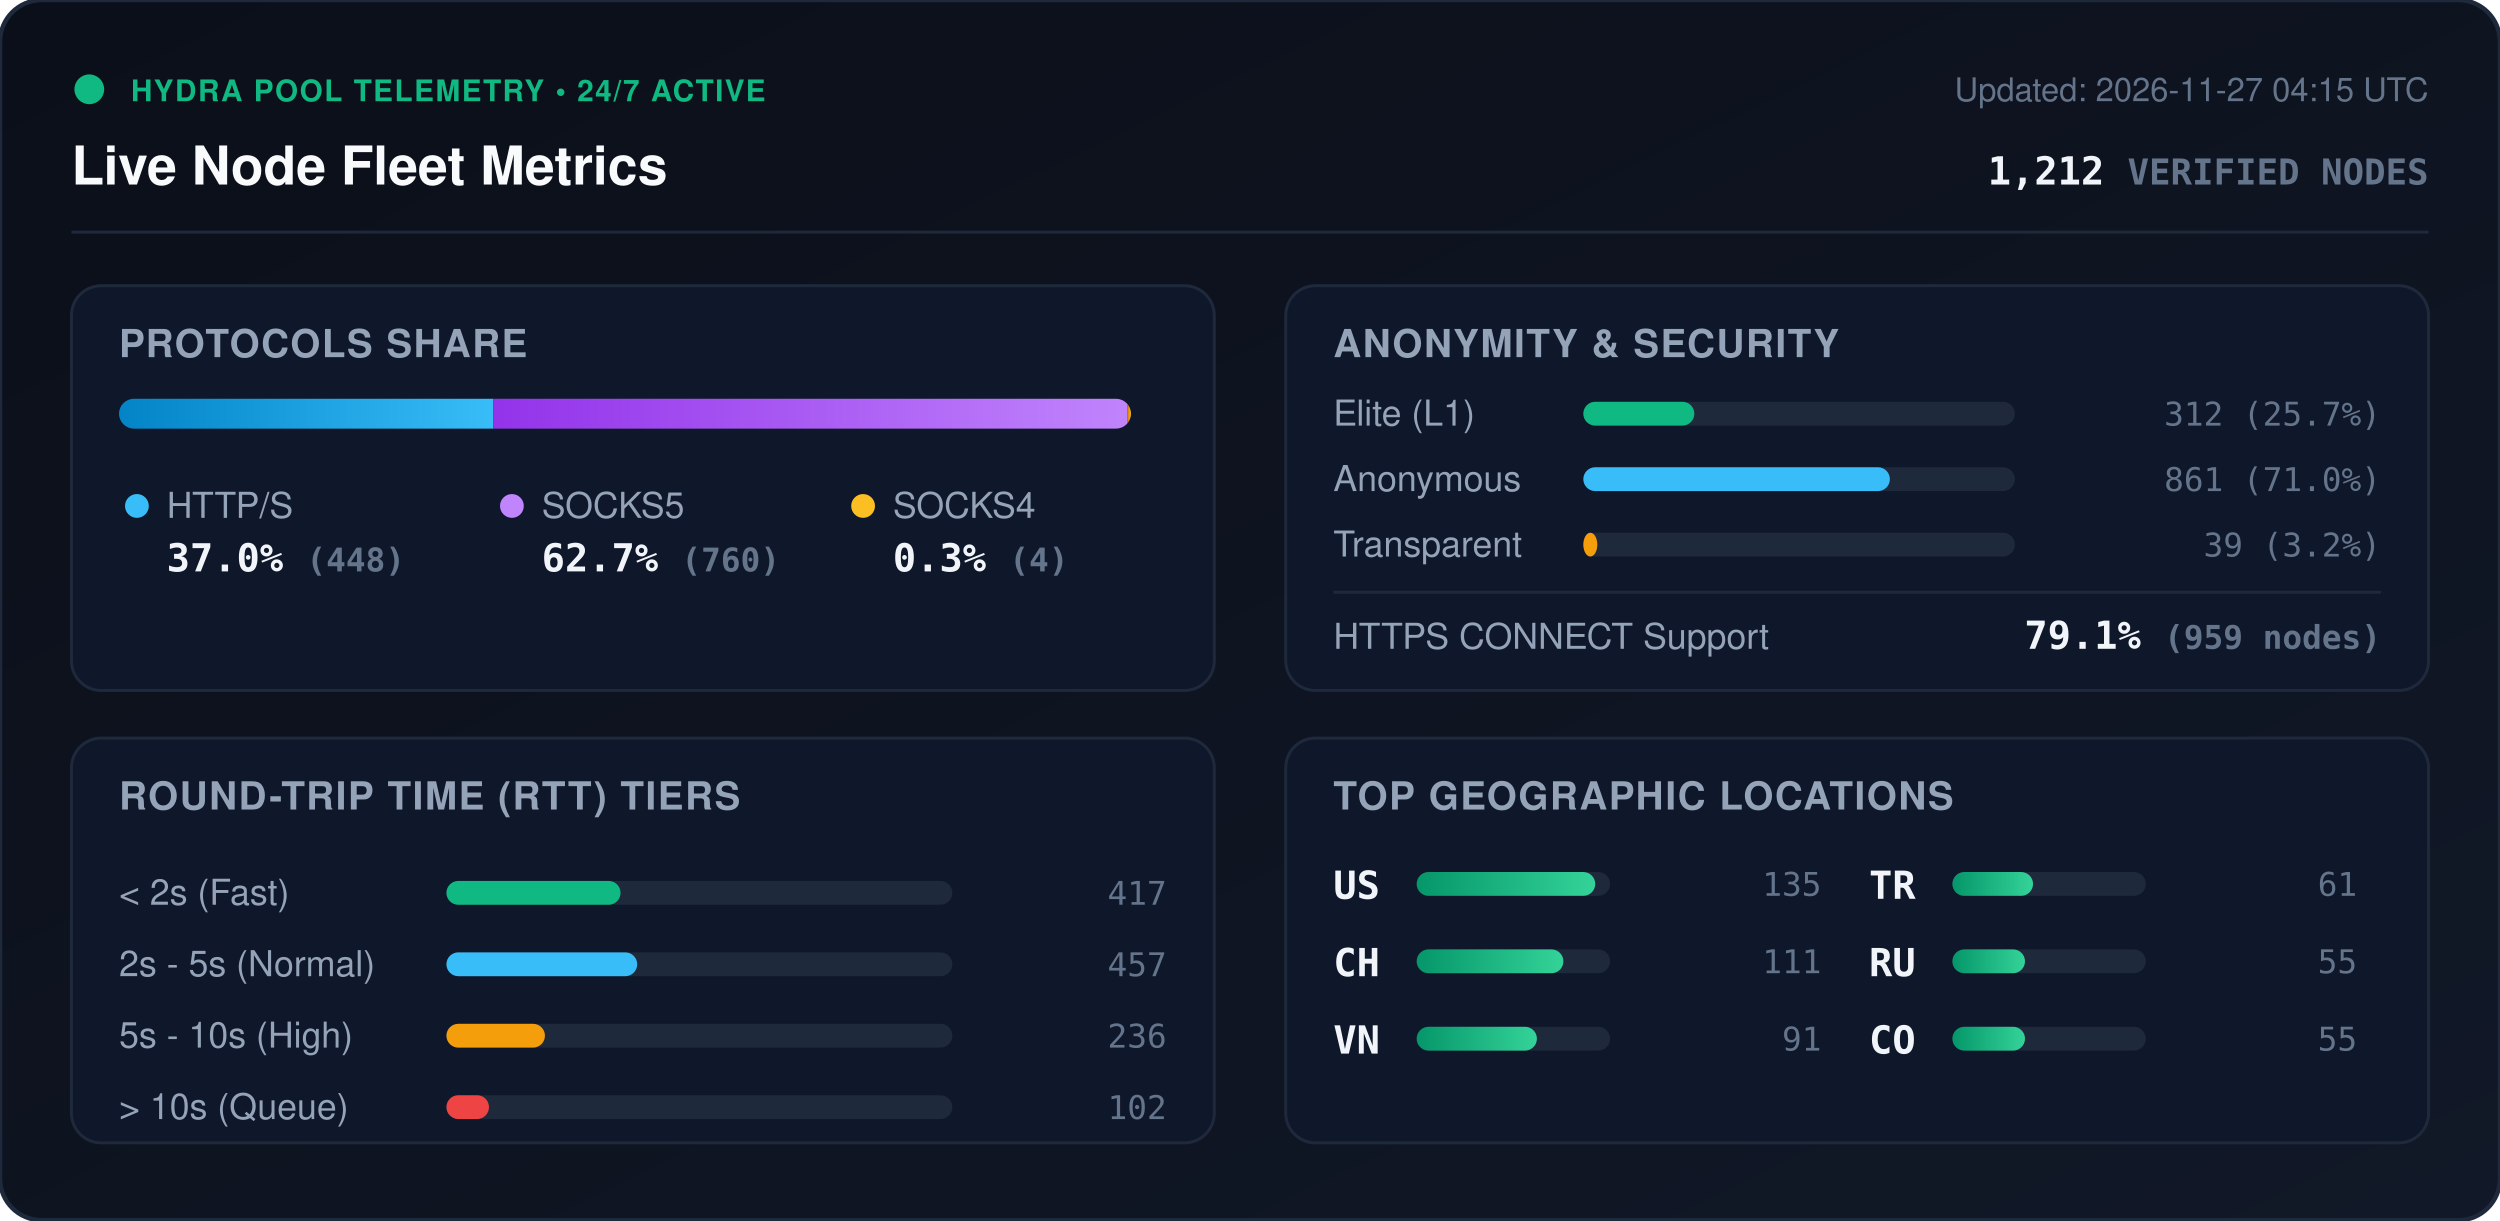
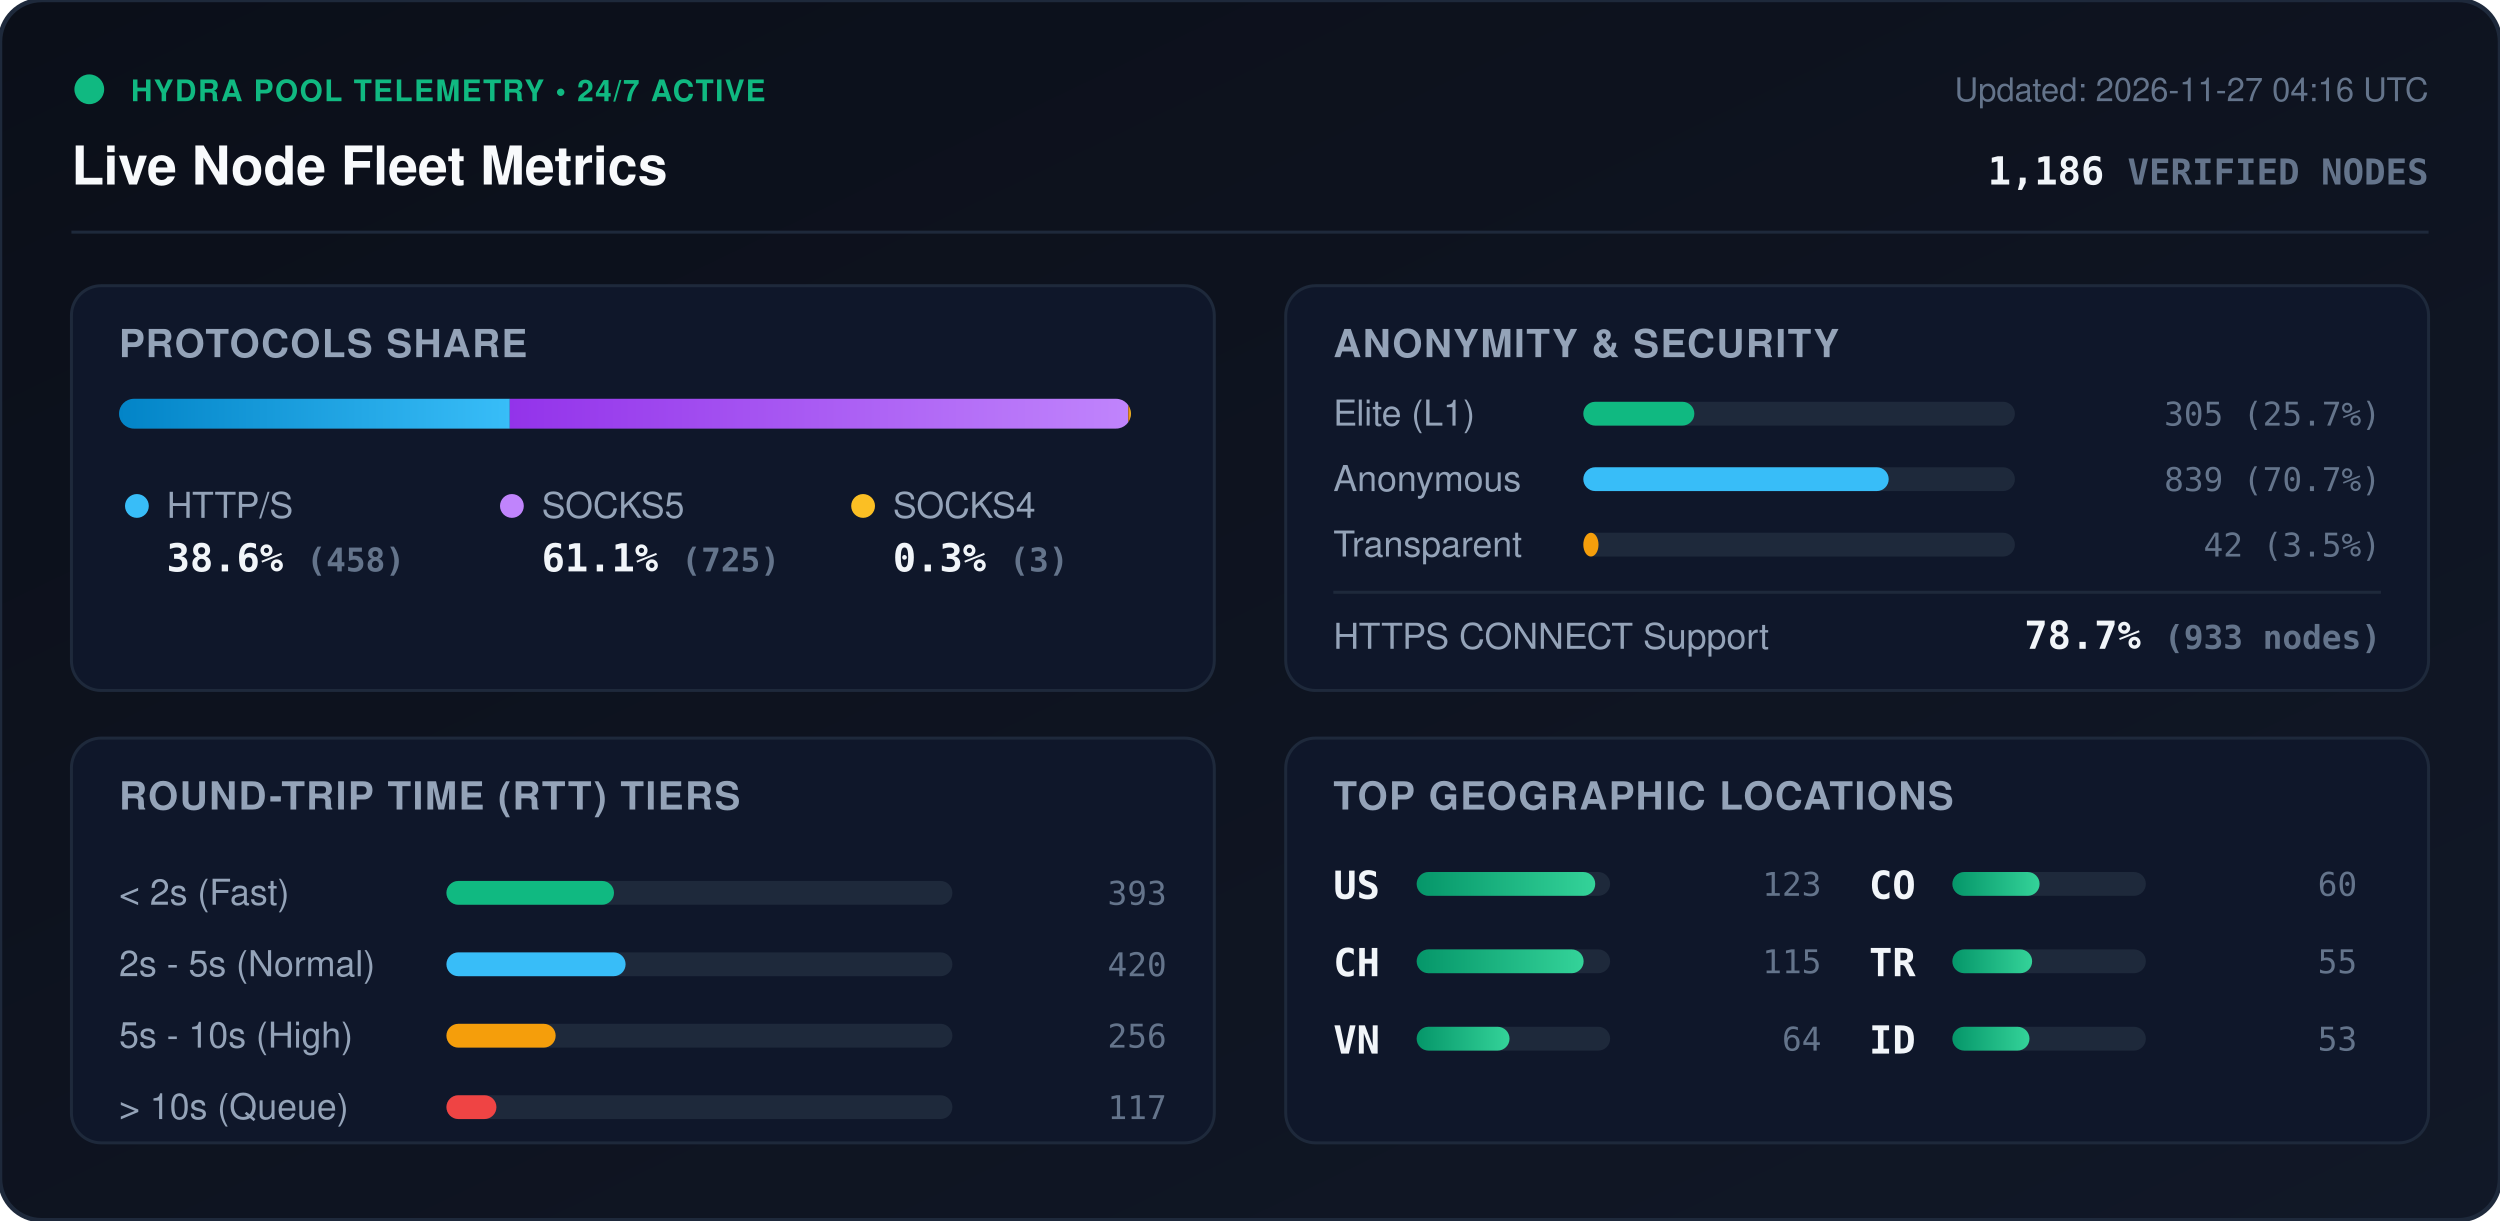
<svg xmlns="http://www.w3.org/2000/svg" viewBox="0 0 840 410" width="840" height="410" style="max-width: 100%; height: auto;">
  <defs>
    <linearGradient id="bg" x1="0%" y1="0%" x2="100%" y2="100%">
      <stop offset="0%" stop-color="#0b0f19" />
      <stop offset="100%" stop-color="#111827" />
    </linearGradient>
    <linearGradient id="bar-http" x1="0%" y1="0%" x2="100%" y2="0%">
      <stop offset="0%" stop-color="#0284c7" />
      <stop offset="100%" stop-color="#38bdf8" />
    </linearGradient>
    <linearGradient id="bar-socks5" x1="0%" y1="0%" x2="100%" y2="0%">
      <stop offset="0%" stop-color="#9333ea" />
      <stop offset="100%" stop-color="#c084fc" />
    </linearGradient>
    <linearGradient id="bar-socks4" x1="0%" y1="0%" x2="100%" y2="0%">
      <stop offset="0%" stop-color="#d97706" />
      <stop offset="100%" stop-color="#fbbf24" />
    </linearGradient>
    <linearGradient id="bar-green" x1="0%" y1="0%" x2="100%" y2="0%">
      <stop offset="0%" stop-color="#059669" />
      <stop offset="100%" stop-color="#34d399" />
    </linearGradient>
    <clipPath id="prog-track-clip">
      <rect width="340.0" height="10" rx="5" />
    </clipPath>
    <style>
      .title { font: 700 18px -apple-system, BlinkMacSystemFont, 'Segoe UI', Helvetica, Arial, sans-serif; fill: #f8fafc; }
      .sub { font: 500 11px -apple-system, BlinkMacSystemFont, 'Segoe UI', Helvetica, Arial, sans-serif; fill: #64748b; }
      .section-hdr { font: 600 13px -apple-system, BlinkMacSystemFont, 'Segoe UI', Helvetica, Arial, sans-serif; fill: #94a3b8; letter-spacing: 0.5px; }
      .metric-val { font: 700 13px -apple-system, BlinkMacSystemFont, 'Segoe UI', Helvetica, Arial, sans-serif; fill: #f1f5f9; }
      .metric-lbl { font: 500 12px -apple-system, BlinkMacSystemFont, 'Segoe UI', Helvetica, Arial, sans-serif; fill: #94a3b8; }
      .badge-txt { font: 700 10px -apple-system, BlinkMacSystemFont, 'Segoe UI', Helvetica, Arial, sans-serif; fill: #10b981; letter-spacing: 0.5px; }
      .mono { font-family: ui-monospace, SFMono-Regular, Menlo, Monaco, Consolas, monospace; }
      .pulse { animation: beacon 2s infinite ease-in-out; }
      @keyframes beacon { 0%, 100% { opacity: 1; } 50% { opacity: 0.35; } }
    </style>
  </defs>
  <rect width="840" height="410" rx="14" fill="url(#bg)" stroke="#1e293b" stroke-width="1.5" />
  <g transform="translate(24, 24)">
    <circle cx="6" cy="6" r="5" fill="#10b981" class="pulse" />
    <text x="20" y="10" class="badge-txt">HYDRA POOL TELEMETRY • 24/7 ACTIVE</text>
    <text x="0" y="38" class="title">Live Node Fleet Metrics</text>
-     <text x="792" y="10" text-anchor="end" class="sub">Updated: 2026-11-27 04:15 UTC</text>
-     <text x="792" y="38" text-anchor="end" class="metric-val mono" fill="#38bdf8">1,212 <tspan font-size="12" fill="#64748b">VERIFIED NODES</tspan>
+     <text x="792" y="10" text-anchor="end" class="sub">Updated: 2026-11-27 04:16 UTC</text>
+     <text x="792" y="38" text-anchor="end" class="metric-val mono" fill="#38bdf8">1,186 <tspan font-size="12" fill="#64748b">VERIFIED NODES</tspan>
    </text>
  </g>
  <line x1="24" y1="78" x2="816" y2="78" stroke="#1e293b" stroke-width="1" />
  <g transform="translate(24, 96)">
    <rect width="384" height="136" rx="10" fill="#0f172a" stroke="#1e293b" />
    <text x="16" y="24" class="section-hdr">PROTOCOLS SHARE</text>
    <g transform="translate(16, 38)">
      <rect width="340.0" height="10" rx="5" fill="#1e293b" />
      <g clip-path="url(#prog-track-clip)">
-         <rect x="0" width="125.7" height="10" fill="url(#bar-http)" />
-         <rect x="125.7" width="213.2" height="10" fill="url(#bar-socks5)" />
-         <rect x="338.9" width="1.1" height="10" fill="url(#bar-socks4)" />
+         <rect x="0" width="131.3" height="10" fill="url(#bar-http)" />
+         <rect x="131.3" width="207.8" height="10" fill="url(#bar-socks5)" />
+         <rect x="339.1" width="0.9" height="10" fill="url(#bar-socks4)" />
      </g>
    </g>
    <g transform="translate(16, 68)">
      <circle cx="6" cy="6" r="4" fill="#38bdf8" />
      <text x="16" y="10" class="metric-lbl">HTTP/S</text>
-       <text x="16" y="28" class="metric-val mono">37.0% <tspan font-size="11" fill="#64748b">(448)</tspan>
+       <text x="16" y="28" class="metric-val mono">38.6% <tspan font-size="11" fill="#64748b">(458)</tspan>
      </text>
      <circle cx="132" cy="6" r="4" fill="#c084fc" />
      <text x="142" y="10" class="metric-lbl">SOCKS5</text>
-       <text x="142" y="28" class="metric-val mono">62.7% <tspan font-size="11" fill="#64748b">(760)</tspan>
+       <text x="142" y="28" class="metric-val mono">61.1% <tspan font-size="11" fill="#64748b">(725)</tspan>
      </text>
      <circle cx="250" cy="6" r="4" fill="#fbbf24" />
      <text x="260" y="10" class="metric-lbl">SOCKS4</text>
-       <text x="260" y="28" class="metric-val mono">0.3% <tspan font-size="11" fill="#64748b">(4)</tspan>
+       <text x="260" y="28" class="metric-val mono">0.3% <tspan font-size="11" fill="#64748b">(3)</tspan>
      </text>
    </g>
  </g>
  <g transform="translate(432, 96)">
    <rect width="384" height="136" rx="10" fill="#0f172a" stroke="#1e293b" />
    <text x="16" y="24" class="section-hdr">ANONYMITY &amp; SECURITY</text>
    <text x="16" y="47" class="metric-lbl">Elite (L1)</text>
    <rect x="100" y="39" width="145.0" height="8" rx="4" fill="#1e293b" />
    <rect x="100" y="39" width="37.3" height="8" rx="4" fill="#10b981" />
-     <text x="368" y="47" text-anchor="end" class="mono sub" fill="#e2e8f0">312 (25.7%)</text>
+     <text x="368" y="47" text-anchor="end" class="mono sub" fill="#e2e8f0">305 (25.7%)</text>
    <text x="16" y="69" class="metric-lbl">Anonymous</text>
    <rect x="100" y="61" width="145.0" height="8" rx="4" fill="#1e293b" />
-     <rect x="100" y="61" width="103.0" height="8" rx="4" fill="#38bdf8" />
-     <text x="368" y="69" text-anchor="end" class="mono sub" fill="#e2e8f0">861 (71.0%)</text>
+     <rect x="100" y="61" width="102.6" height="8" rx="4" fill="#38bdf8" />
+     <text x="368" y="69" text-anchor="end" class="mono sub" fill="#e2e8f0">839 (70.7%)</text>
    <text x="16" y="91" class="metric-lbl">Transparent</text>
    <rect x="100" y="83" width="145.0" height="8" rx="4" fill="#1e293b" />
-     <rect x="100" y="83" width="4.7" height="8" rx="4" fill="#f59e0b" />
-     <text x="368" y="91" text-anchor="end" class="mono sub" fill="#e2e8f0">39 (3.2%)</text>
+     <rect x="100" y="83" width="5.1" height="8" rx="4" fill="#f59e0b" />
+     <text x="368" y="91" text-anchor="end" class="mono sub" fill="#e2e8f0">42 (3.5%)</text>
    <line x1="16" y1="103" x2="368" y2="103" stroke="#1e293b" stroke-width="1" />
    <text x="16" y="122" class="metric-lbl">HTTPS CONNECT Support</text>
-     <text x="368" y="122" text-anchor="end" class="metric-val mono" fill="#34d399">79.1% <tspan font-size="11" fill="#64748b">(959 nodes)</tspan>
+     <text x="368" y="122" text-anchor="end" class="metric-val mono" fill="#34d399">78.7% <tspan font-size="11" fill="#64748b">(933 nodes)</tspan>
    </text>
  </g>
  <g transform="translate(24, 248)">
    <rect width="384" height="136" rx="10" fill="#0f172a" stroke="#1e293b" />
    <text x="16" y="24" class="section-hdr">ROUND-TRIP TIME (RTT) TIERS</text>
    <g transform="translate(16, 42)">
      <text x="0" y="14" class="metric-lbl">&lt; 2s (Fast)</text>
      <rect x="110" y="6" width="170" height="8" rx="4" fill="#1e293b" />
-       <rect x="110" y="6" width="58.5" height="8" rx="4" fill="#10b981" />
-       <text x="352" y="14" text-anchor="end" class="mono sub">417</text>
+       <rect x="110" y="6" width="56.3" height="8" rx="4" fill="#10b981" />
+       <text x="352" y="14" text-anchor="end" class="mono sub">393</text>
      <text x="0" y="38" class="metric-lbl">2s - 5s (Normal)</text>
      <rect x="110" y="30" width="170" height="8" rx="4" fill="#1e293b" />
-       <rect x="110" y="30" width="64.1" height="8" rx="4" fill="#38bdf8" />
-       <text x="352" y="38" text-anchor="end" class="mono sub">457</text>
+       <rect x="110" y="30" width="60.2" height="8" rx="4" fill="#38bdf8" />
+       <text x="352" y="38" text-anchor="end" class="mono sub">420</text>
      <text x="0" y="62" class="metric-lbl">5s - 10s (High)</text>
      <rect x="110" y="54" width="170" height="8" rx="4" fill="#1e293b" />
-       <rect x="110" y="54" width="33.1" height="8" rx="4" fill="#f59e0b" />
-       <text x="352" y="62" text-anchor="end" class="mono sub">236</text>
+       <rect x="110" y="54" width="36.7" height="8" rx="4" fill="#f59e0b" />
+       <text x="352" y="62" text-anchor="end" class="mono sub">256</text>
      <text x="0" y="86" class="metric-lbl">&gt; 10s (Queue)</text>
      <rect x="110" y="78" width="170" height="8" rx="4" fill="#1e293b" />
-       <rect x="110" y="78" width="14.3" height="8" rx="4" fill="#ef4444" />
-       <text x="352" y="86" text-anchor="end" class="mono sub">102</text>
+       <rect x="110" y="78" width="16.8" height="8" rx="4" fill="#ef4444" />
+       <text x="352" y="86" text-anchor="end" class="mono sub">117</text>
    </g>
  </g>
  <g transform="translate(432, 248)">
    <rect width="384" height="136" rx="10" fill="#0f172a" stroke="#1e293b" />
    <text x="16" y="24" class="section-hdr">TOP GEOGRAPHIC LOCATIONS</text>
    <g transform="translate(16, 42)">
      <g transform="translate(0, 0)">
        <text x="0" y="12" class="mono metric-val" font-size="12">US</text>
        <rect x="28" y="3" width="65" height="8" rx="4" fill="#1e293b" />
        <rect x="28" y="3" width="60.0" height="8" rx="4" fill="url(#bar-green)" />
-         <text x="164" y="11" text-anchor="end" class="mono sub">135</text>
+         <text x="164" y="11" text-anchor="end" class="mono sub">123</text>
      </g>
      <g transform="translate(0, 26)">
        <text x="0" y="12" class="mono metric-val" font-size="12">CH</text>
        <rect x="28" y="3" width="65" height="8" rx="4" fill="#1e293b" />
-         <rect x="28" y="3" width="49.3" height="8" rx="4" fill="url(#bar-green)" />
-         <text x="164" y="11" text-anchor="end" class="mono sub">111</text>
+         <rect x="28" y="3" width="56.1" height="8" rx="4" fill="url(#bar-green)" />
+         <text x="164" y="11" text-anchor="end" class="mono sub">115</text>
      </g>
      <g transform="translate(0, 52)">
        <text x="0" y="12" class="mono metric-val" font-size="12">VN</text>
        <rect x="28" y="3" width="65" height="8" rx="4" fill="#1e293b" />
-         <rect x="28" y="3" width="40.4" height="8" rx="4" fill="url(#bar-green)" />
-         <text x="164" y="11" text-anchor="end" class="mono sub">91</text>
+         <rect x="28" y="3" width="31.2" height="8" rx="4" fill="url(#bar-green)" />
+         <text x="164" y="11" text-anchor="end" class="mono sub">64</text>
      </g>
      <g transform="translate(180, 0)">
+         <text x="0" y="12" class="mono metric-val" font-size="12">CO</text>
+         <rect x="28" y="3" width="65" height="8" rx="4" fill="#1e293b" />
+         <rect x="28" y="3" width="29.3" height="8" rx="4" fill="url(#bar-green)" />
+         <text x="164" y="11" text-anchor="end" class="mono sub">60</text>
+       </g>
+       <g transform="translate(180, 26)">
        <text x="0" y="12" class="mono metric-val" font-size="12">TR</text>
        <rect x="28" y="3" width="65" height="8" rx="4" fill="#1e293b" />
-         <rect x="28" y="3" width="27.1" height="8" rx="4" fill="url(#bar-green)" />
-         <text x="164" y="11" text-anchor="end" class="mono sub">61</text>
-       </g>
-       <g transform="translate(180, 26)">
-         <text x="0" y="12" class="mono metric-val" font-size="12">RU</text>
-         <rect x="28" y="3" width="65" height="8" rx="4" fill="#1e293b" />
-         <rect x="28" y="3" width="24.4" height="8" rx="4" fill="url(#bar-green)" />
+         <rect x="28" y="3" width="26.8" height="8" rx="4" fill="url(#bar-green)" />
        <text x="164" y="11" text-anchor="end" class="mono sub">55</text>
      </g>
      <g transform="translate(180, 52)">
-         <text x="0" y="12" class="mono metric-val" font-size="12">CO</text>
+         <text x="0" y="12" class="mono metric-val" font-size="12">ID</text>
        <rect x="28" y="3" width="65" height="8" rx="4" fill="#1e293b" />
-         <rect x="28" y="3" width="24.4" height="8" rx="4" fill="url(#bar-green)" />
-         <text x="164" y="11" text-anchor="end" class="mono sub">55</text>
+         <rect x="28" y="3" width="25.9" height="8" rx="4" fill="url(#bar-green)" />
+         <text x="164" y="11" text-anchor="end" class="mono sub">53</text>
      </g>
    </g>
  </g>
</svg>
